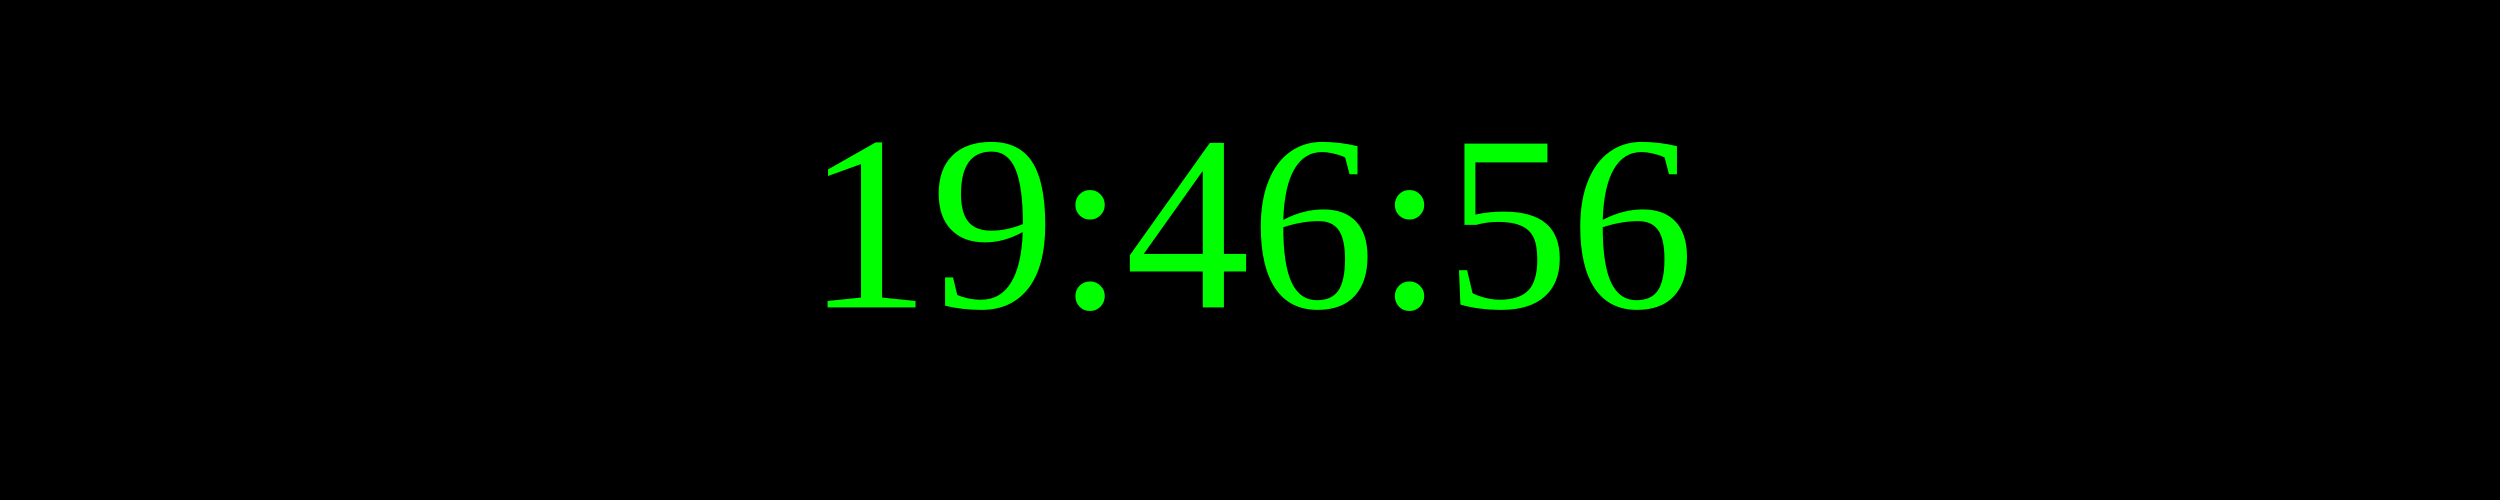
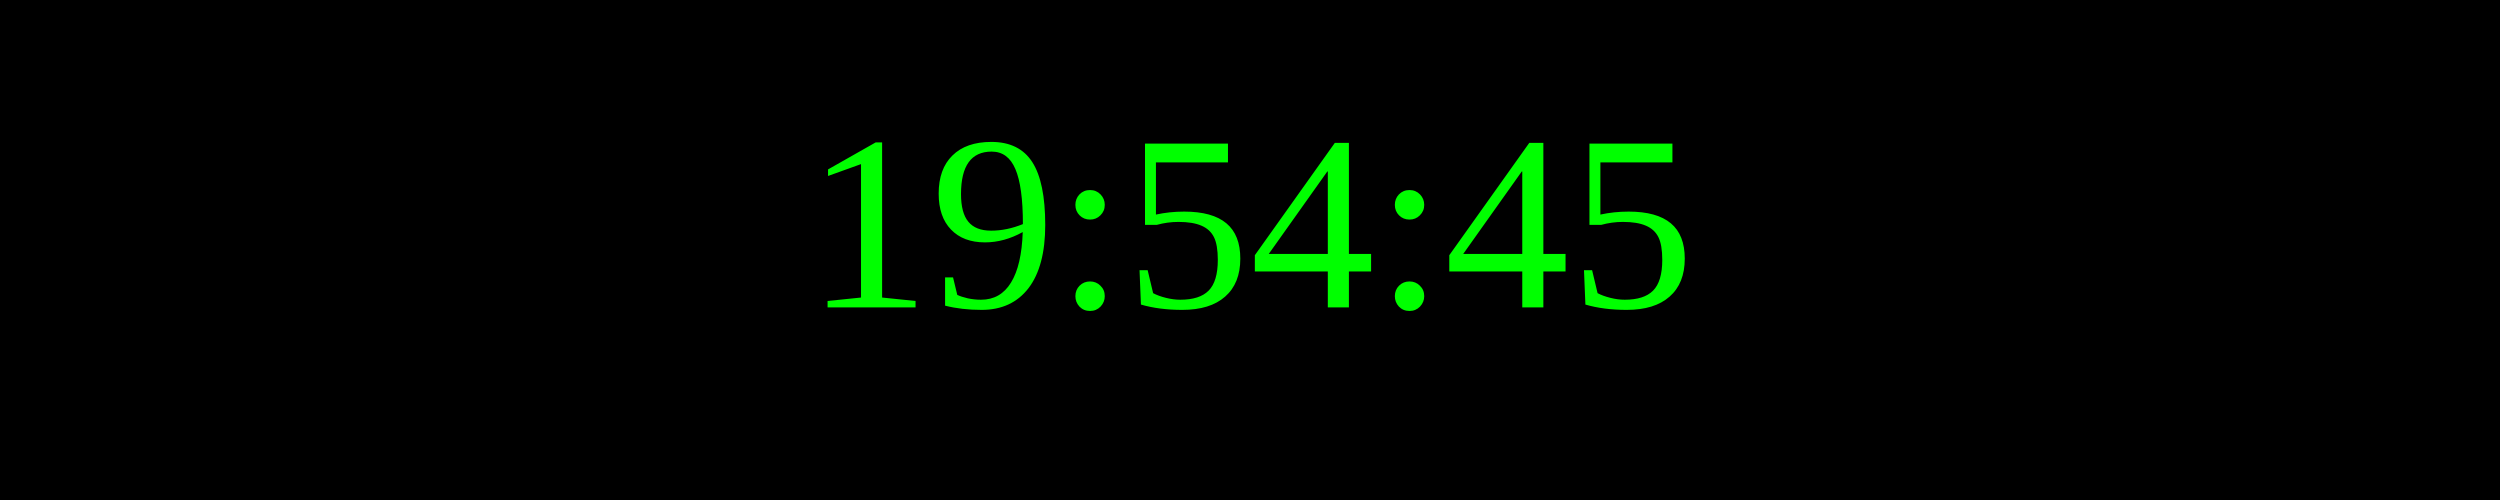
<svg xmlns="http://www.w3.org/2000/svg" width="250" height="50">
  <rect width="100%" height="100%" fill="black" />
  <text x="50%" y="50%" font-size="25" fill="lime" text-anchor="middle" dominant-baseline="middle">
- 19:46:56
+ 19:54:45
</text>
</svg>
